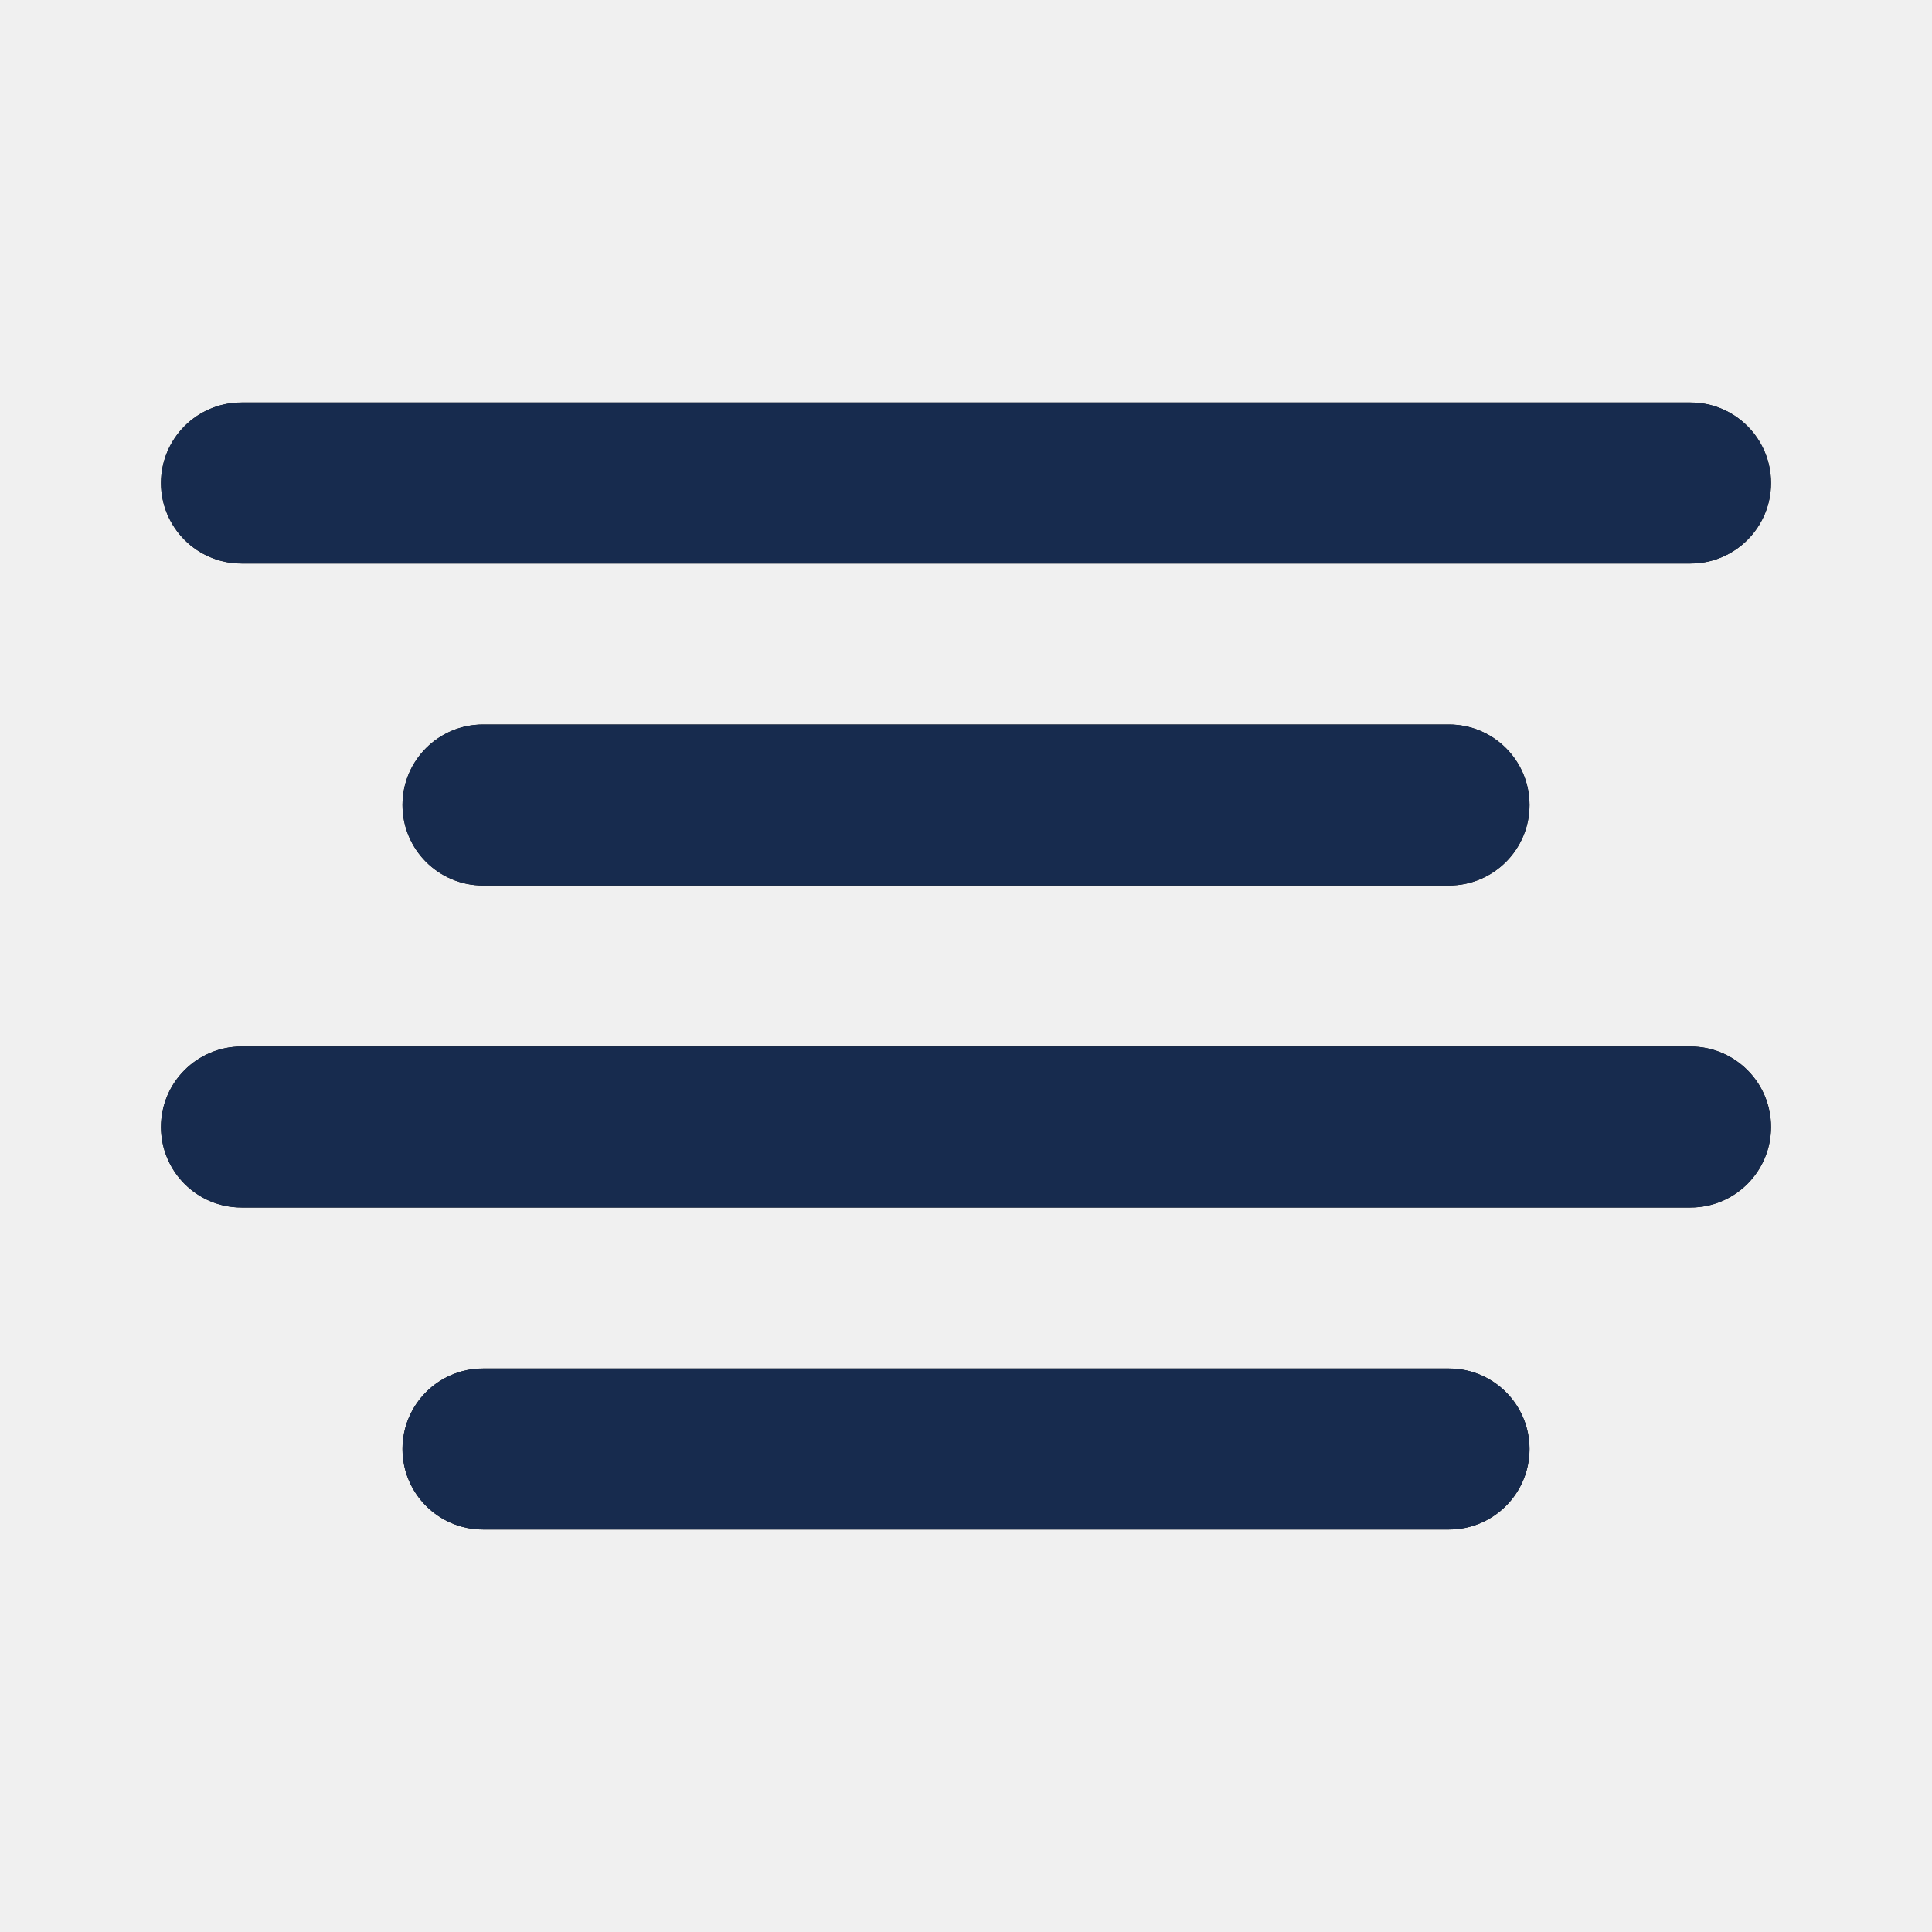
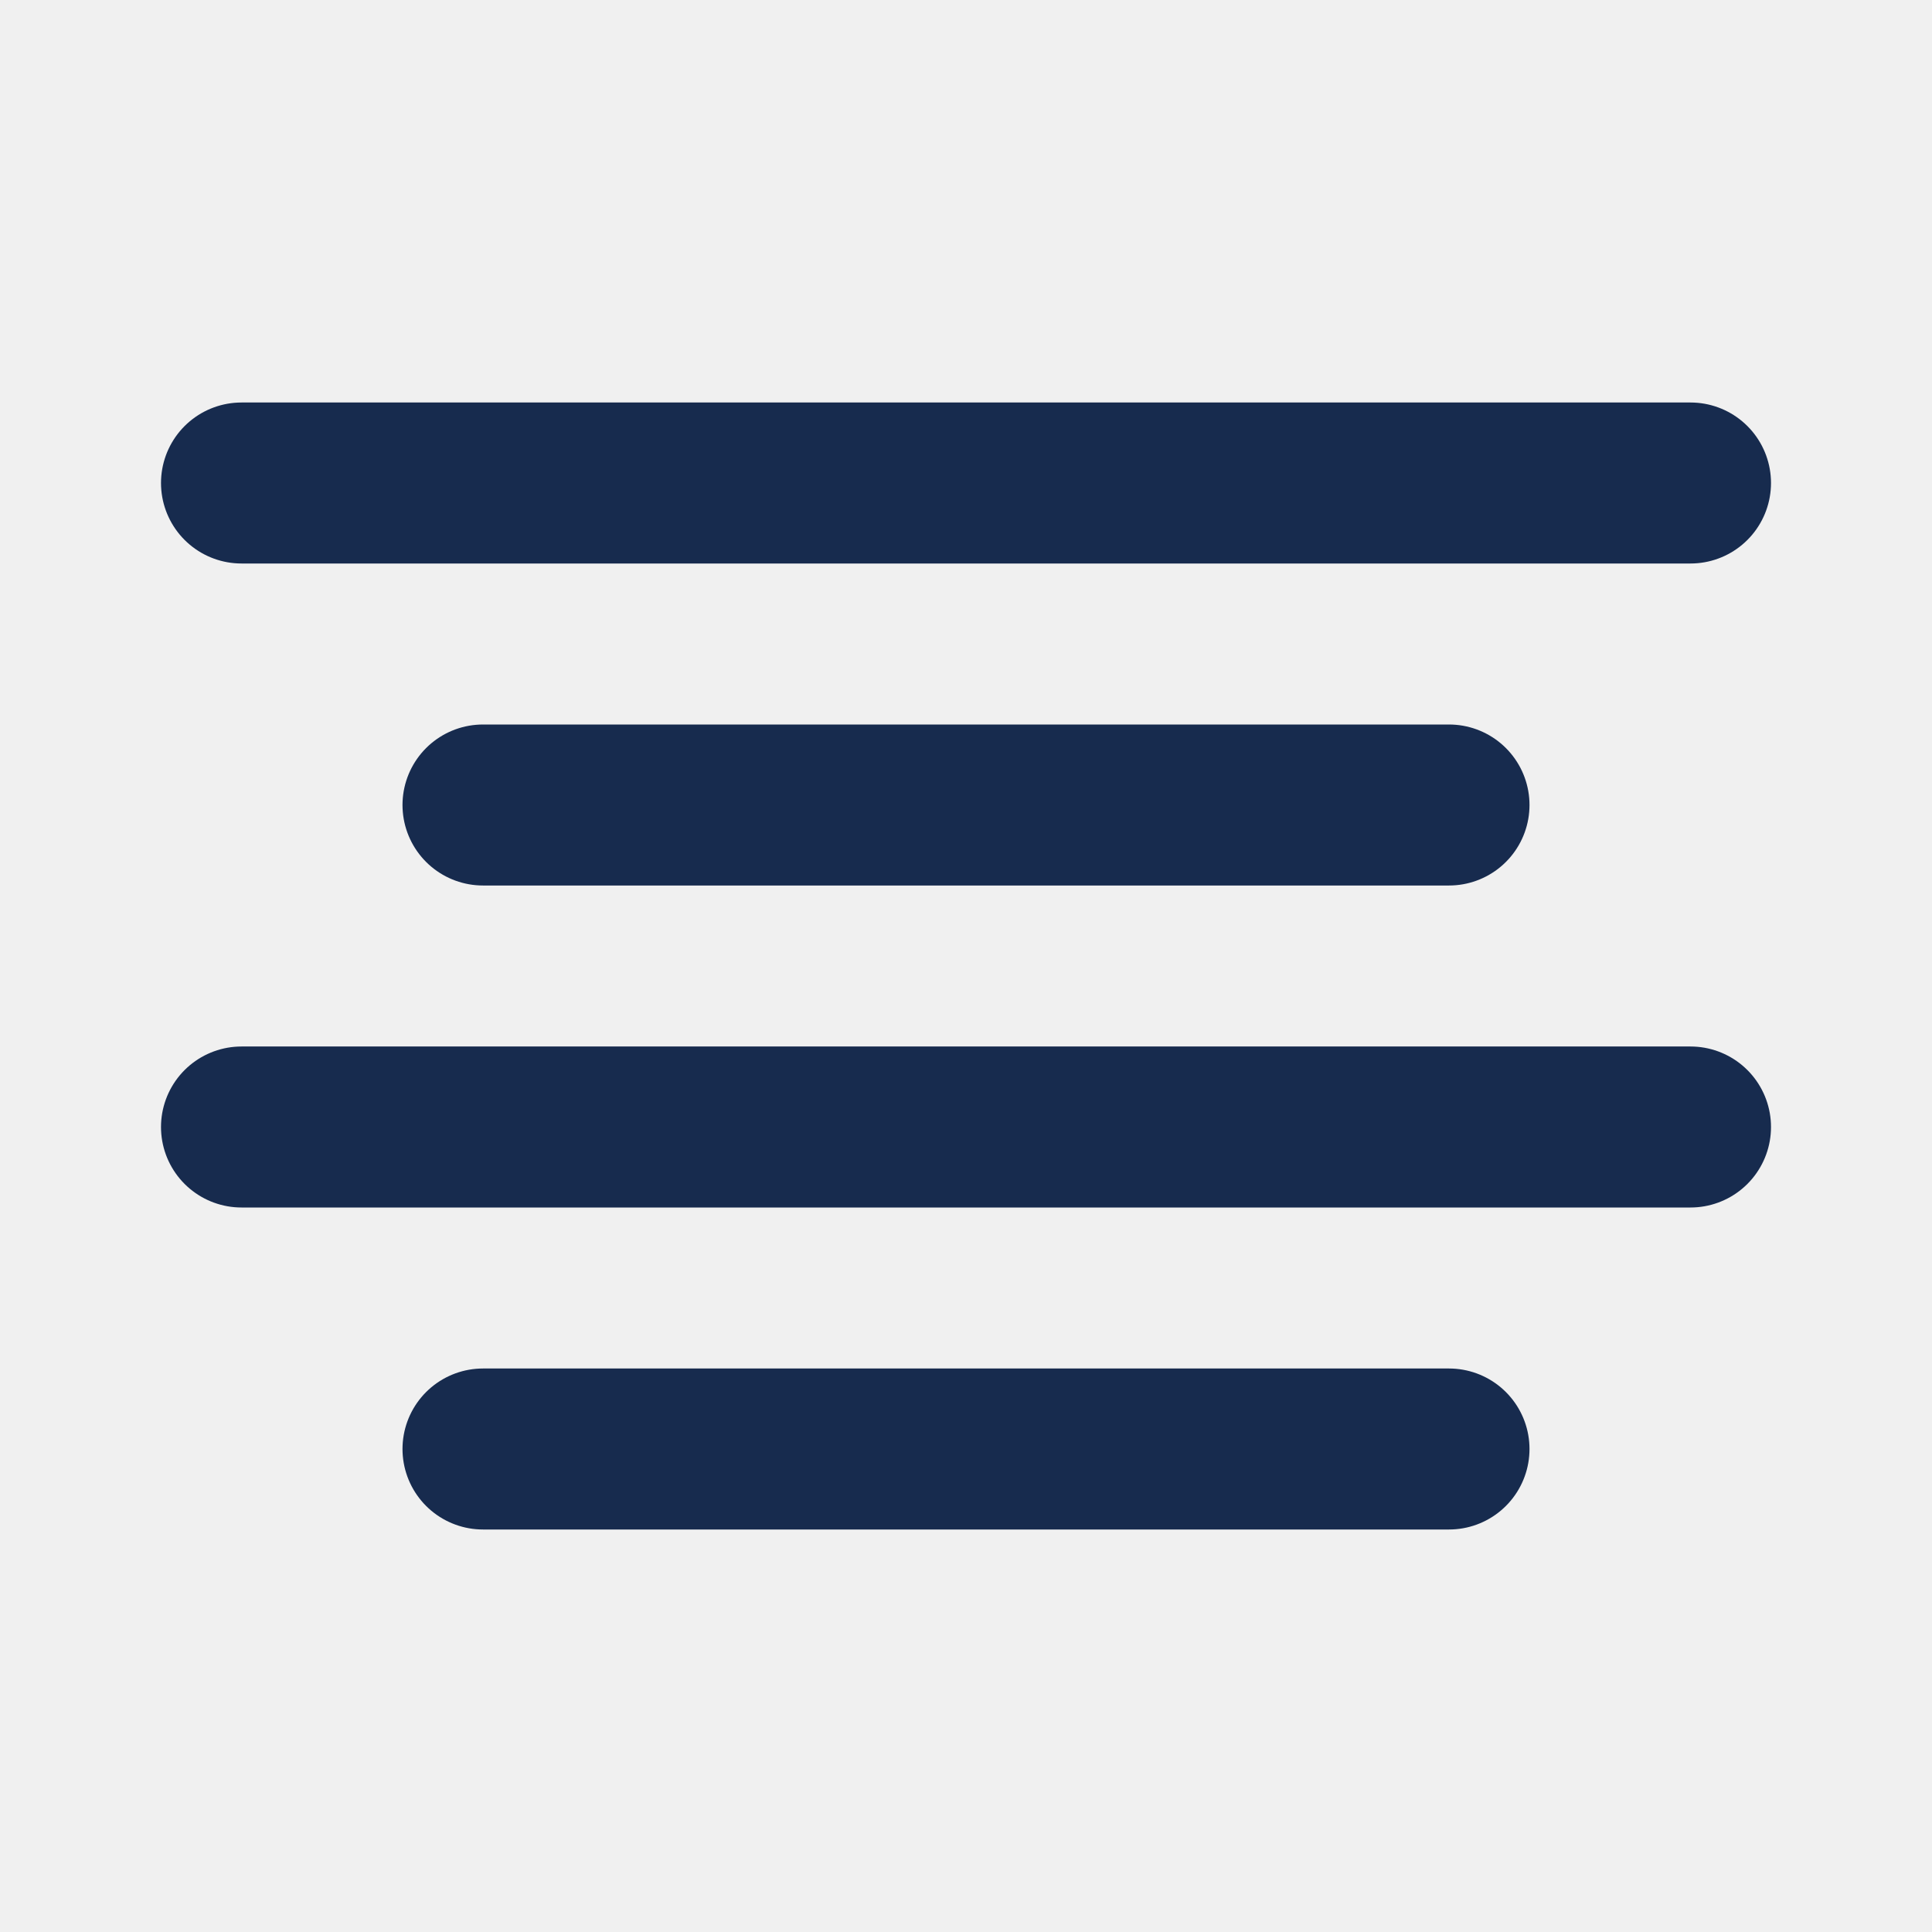
- <svg xmlns="http://www.w3.org/2000/svg" xmlns:xlink="http://www.w3.org/1999/xlink" width="24px" height="24px" viewBox="0 0 24 24" version="1.1">
-   <defs>
-     <path d="M18,9 C18.552,9 19,9.448 19,10 C19,10.552 18.552,11 18,11 L6,11 C5.448,11 5,10.552 5,10 C5,9.448 5.448,9 6,9 L18,9 Z M21,5 C21.552,5 22,5.448 22,6 C22,6.552 21.552,7 21,7 L3,7 C2.448,7 2,6.552 2,6 C2,5.448 2.448,5 3,5 L21,5 Z M21,13 C21.552,13 22,13.448 22,14 C22,14.552 21.552,15 21,15 L3,15 C2.448,15 2,14.552 2,14 C2,13.448 2.448,13 3,13 L21,13 Z M18,17 C18.552,17 19,17.448 19,18 C19,18.552 18.552,19 18,19 L6,19 C5.448,19 5,18.552 5,18 C5,17.448 5.448,17 6,17 L18,17 Z" id="path-1" />
-   </defs>
-   <g id="Icon/Feather/align-center" stroke="none" stroke-width="1" fill="none" fill-rule="evenodd">
-     <mask id="mask-2" fill="white">
-       <use xlink:href="#path-1" />
-     </mask>
-     <use id="Combined-Shape" fill="#000000" fill-rule="nonzero" xlink:href="#path-1" />
-     <g id="Color/Neutral/Black" mask="url(#mask-2)" fill="#172B4E" fill-rule="nonzero">
-       <rect id="Rectangle" x="0" y="0" width="24" height="24" />
-     </g>
-   </g>
+ <svg xmlns="http://www.w3.org/2000/svg" width="18" height="18" viewBox="0 0 18 18" fill="none">
+   <path d="M13.5 7.5H4.5" stroke="#172B4E" stroke-width="1.5" stroke-linecap="round" stroke-linejoin="round" />
+   <path d="M15.75 4.5H2.25" stroke="#172B4E" stroke-width="1.5" stroke-linecap="round" stroke-linejoin="round" />
+   <path d="M15.75 10.5H2.25" stroke="#172B4E" stroke-width="1.5" stroke-linecap="round" stroke-linejoin="round" />
+   <path d="M13.5 13.5H4.5" stroke="#172B4E" stroke-width="1.5" stroke-linecap="round" stroke-linejoin="round" />
</svg>
